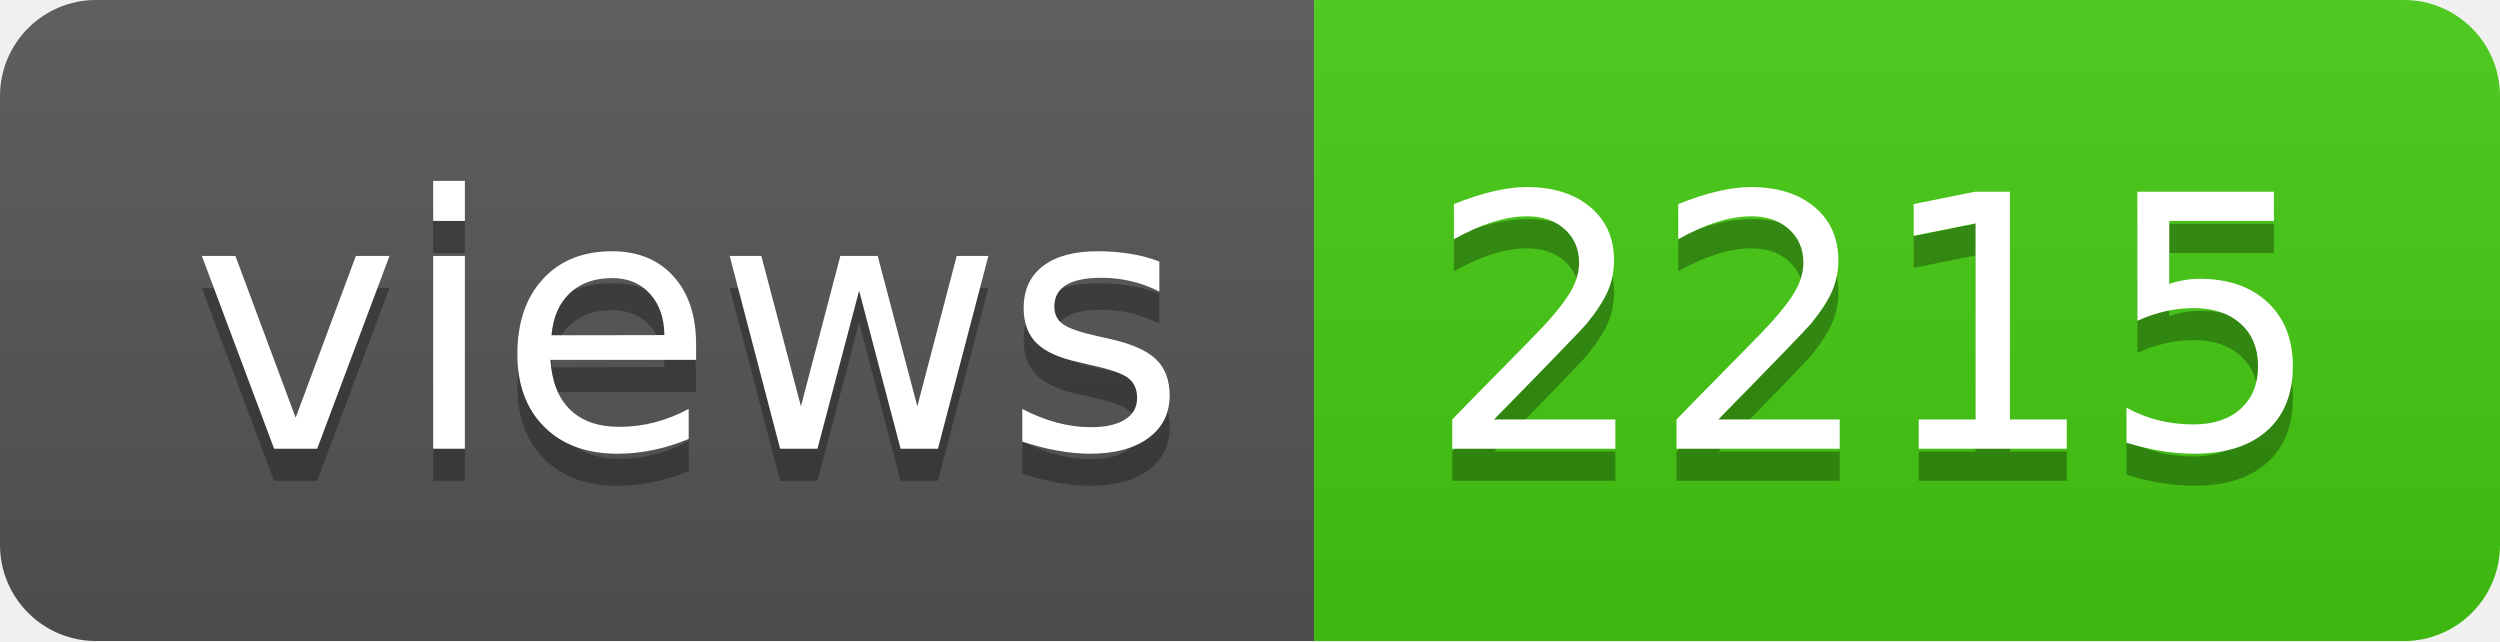
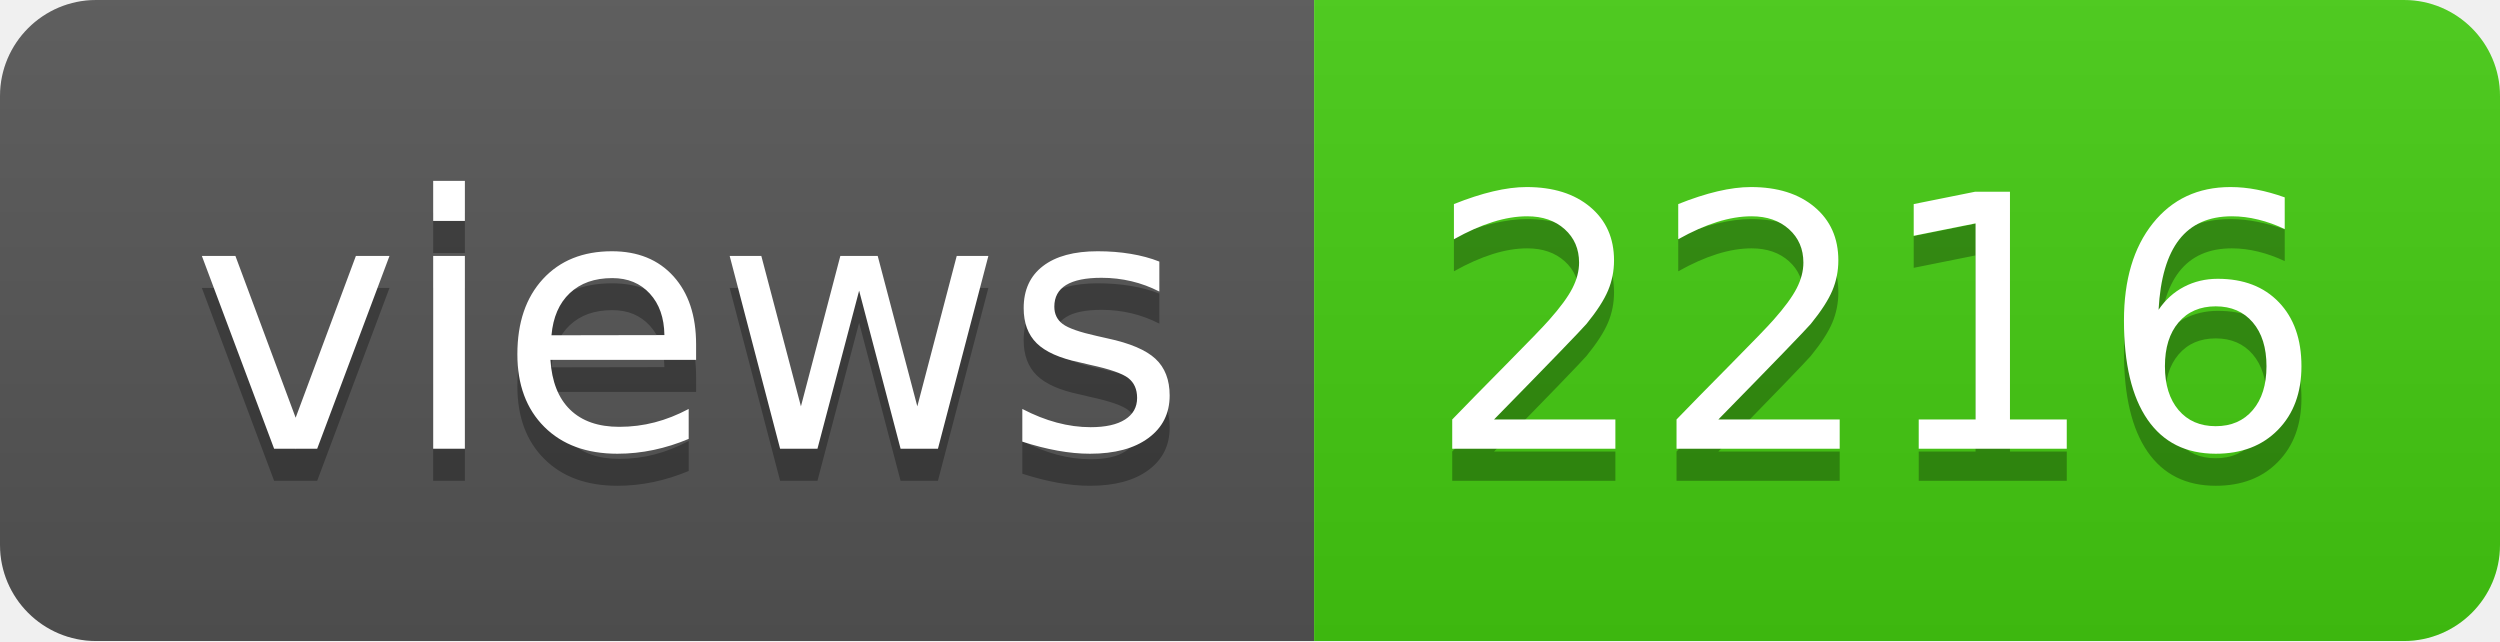
- <svg xmlns="http://www.w3.org/2000/svg" width="78" height="20" role="img" aria-label="views: 2215">
+ <svg xmlns="http://www.w3.org/2000/svg" width="78" height="20" role="img" aria-label="views: 2216">
  <linearGradient id="s" x2="0" y2="100%">
    <stop offset="0" stop-color="#bbb" stop-opacity=".1" />
    <stop offset="1" stop-opacity=".1" />
  </linearGradient>
  <clipPath id="r">
    <rect width="78" height="20" rx="3" fill="#fff" />
  </clipPath>
  <g clip-path="url(#r)">
    <rect width="41" height="20" fill="#555" />
    <rect x="41" width="37" height="20" fill="#4c1" />
    <rect width="78" height="20" fill="url(#s)" />
  </g>
  <g fill="#fff" text-anchor="middle" font-family="Verdana,Geneva,DejaVu Sans,sans-serif" text-rendering="geometricPrecision" font-size="110">
    <text aria-hidden="true" x="215" y="150" fill="#010101" fill-opacity=".3" transform="scale(.1)" textLength="310">views</text>
    <text x="215" y="140" transform="scale(.1)" fill="#fff" textLength="310">views</text>
-     <text aria-hidden="true" x="585" y="150" fill="#010101" fill-opacity=".3" transform="scale(.1)" textLength="270">2215</text>
-     <text x="585" y="140" transform="scale(.1)" fill="#fff" textLength="270">2215</text>
+     <text aria-hidden="true" x="585" y="150" fill="#010101" fill-opacity=".3" transform="scale(.1)" textLength="270">2216</text>
+     <text x="585" y="140" transform="scale(.1)" fill="#fff" textLength="270">2216</text>
  </g>
</svg>
